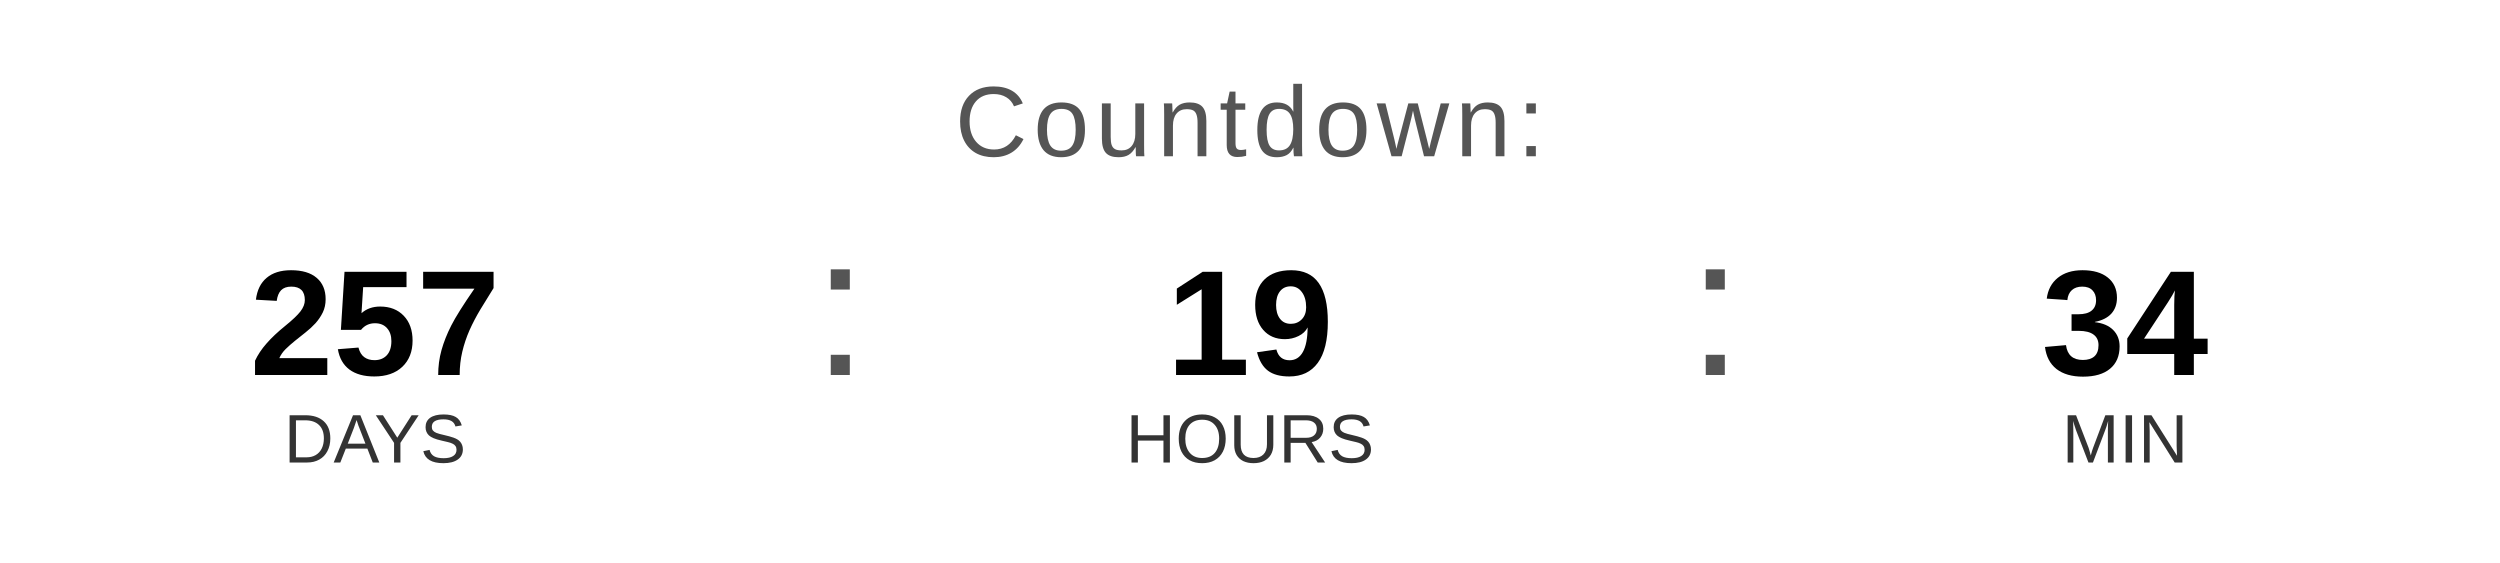
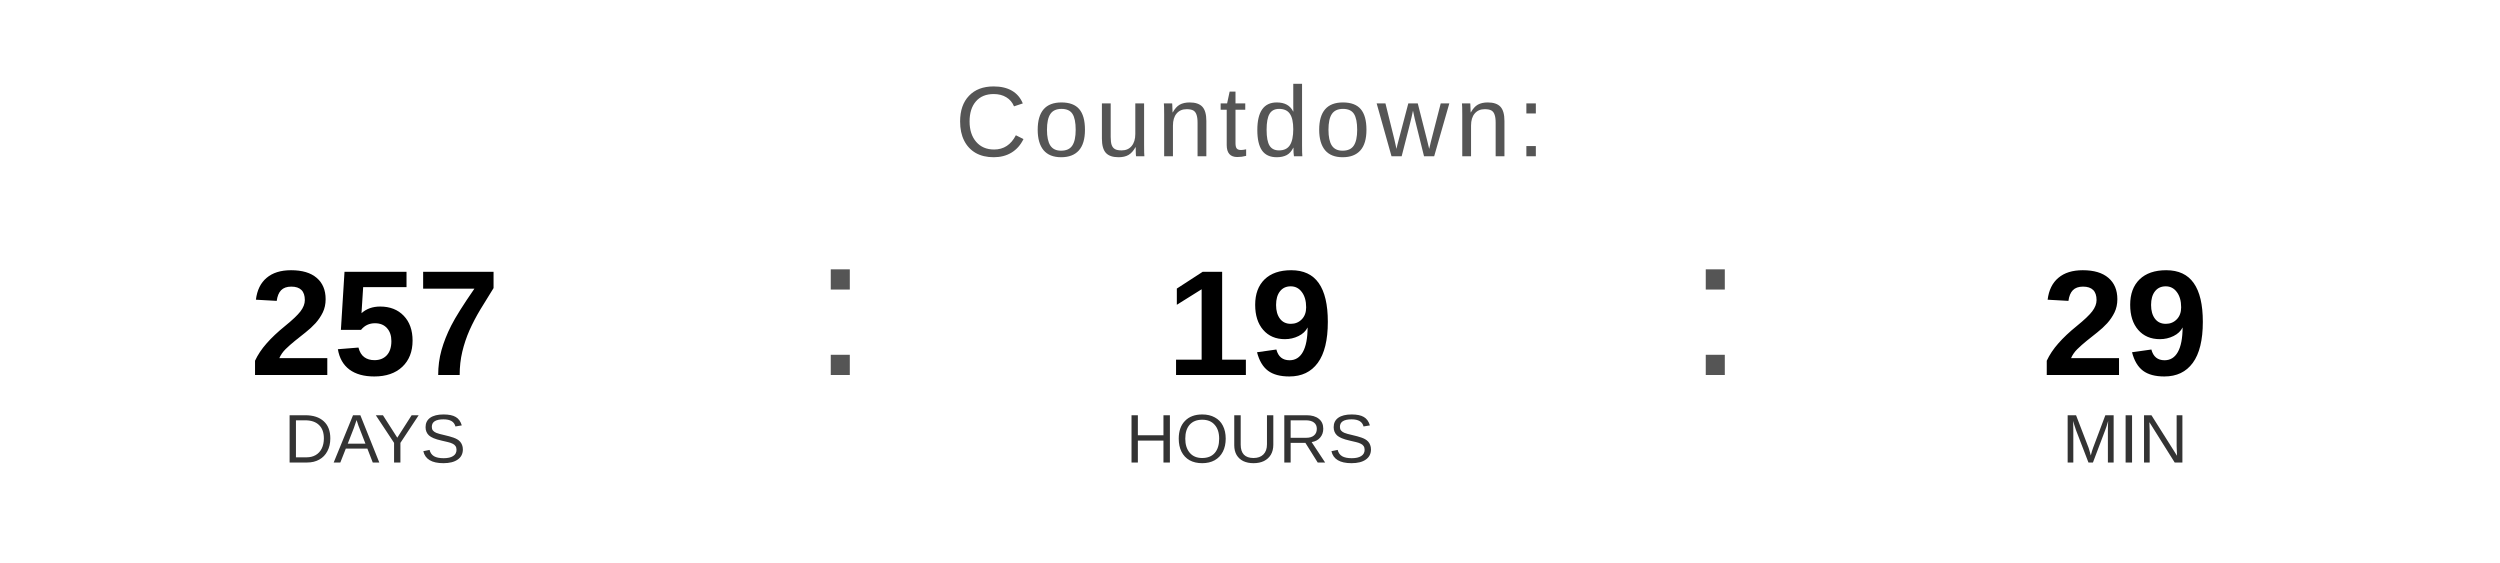
<svg xmlns="http://www.w3.org/2000/svg" width="400" height="90" viewBox="0 0 400 90">
  <text x="200" y="25" font-family="Arial, Helvetica, sans-serif" font-size="16" fill="#555555" text-anchor="middle" letter-spacing="1">
    Countdown:
  </text>
  <text x="60" y="60" font-family="Arial, Helvetica, sans-serif" font-size="24" font-weight="bold" fill="#000000" text-anchor="middle">257</text>
  <text x="60" y="74" font-family="Arial, Helvetica, sans-serif" font-size="11" fill="#333333" text-anchor="middle">DAYS</text>
  <text x="130" y="60" font-family="Arial, sans-serif" font-size="32" fill="#555555">:</text>
  <text x="200" y="60" font-family="Arial, Helvetica, sans-serif" font-size="24" font-weight="bold" fill="#000000" text-anchor="middle">19</text>
  <text x="200" y="74" font-family="Arial, Helvetica, sans-serif" font-size="11" fill="#333333" text-anchor="middle">HOURS</text>
  <text x="270" y="60" font-family="Arial, sans-serif" font-size="32" fill="#555555">:</text>
-   <text x="340" y="60" font-family="Arial, Helvetica, sans-serif" font-size="24" font-weight="bold" fill="#000000" text-anchor="middle">34</text>
+   <text x="340" y="60" font-family="Arial, Helvetica, sans-serif" font-size="24" font-weight="bold" fill="#000000" text-anchor="middle">29</text>
  <text x="340" y="74" font-family="Arial, Helvetica, sans-serif" font-size="11" fill="#333333" text-anchor="middle">MIN</text>
</svg>
